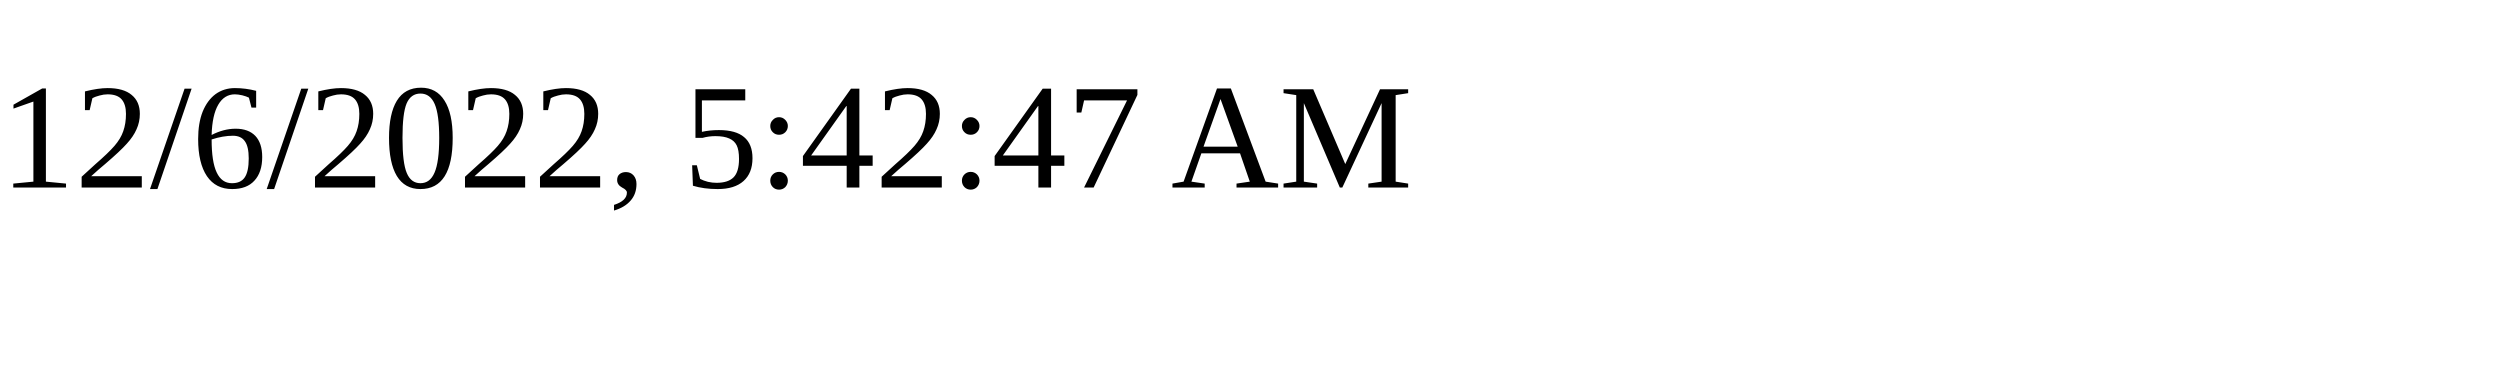
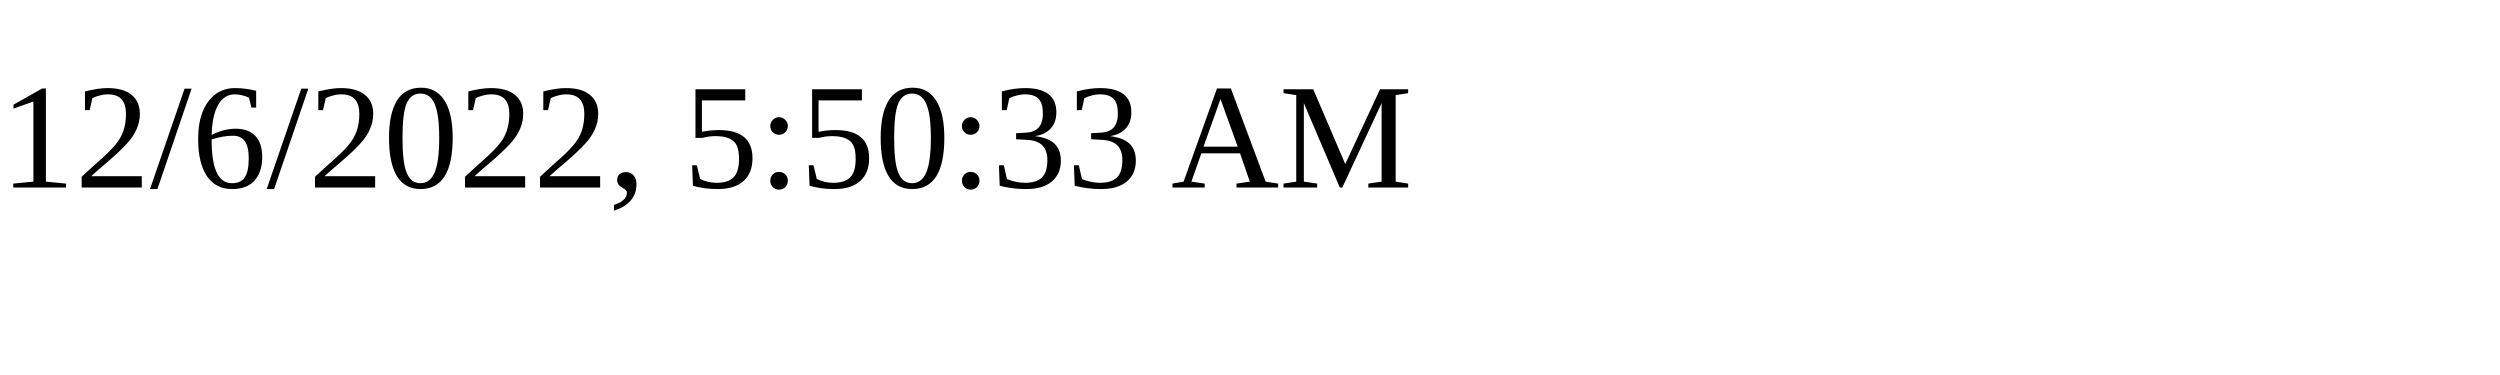
<svg xmlns="http://www.w3.org/2000/svg" height="30" width="200">
-   <text x="0" y="15">12/6/2022, 5:42:47 AM</text>
+   <text x="0" y="15">12/6/2022, 5:50:33 AM</text>
</svg>
